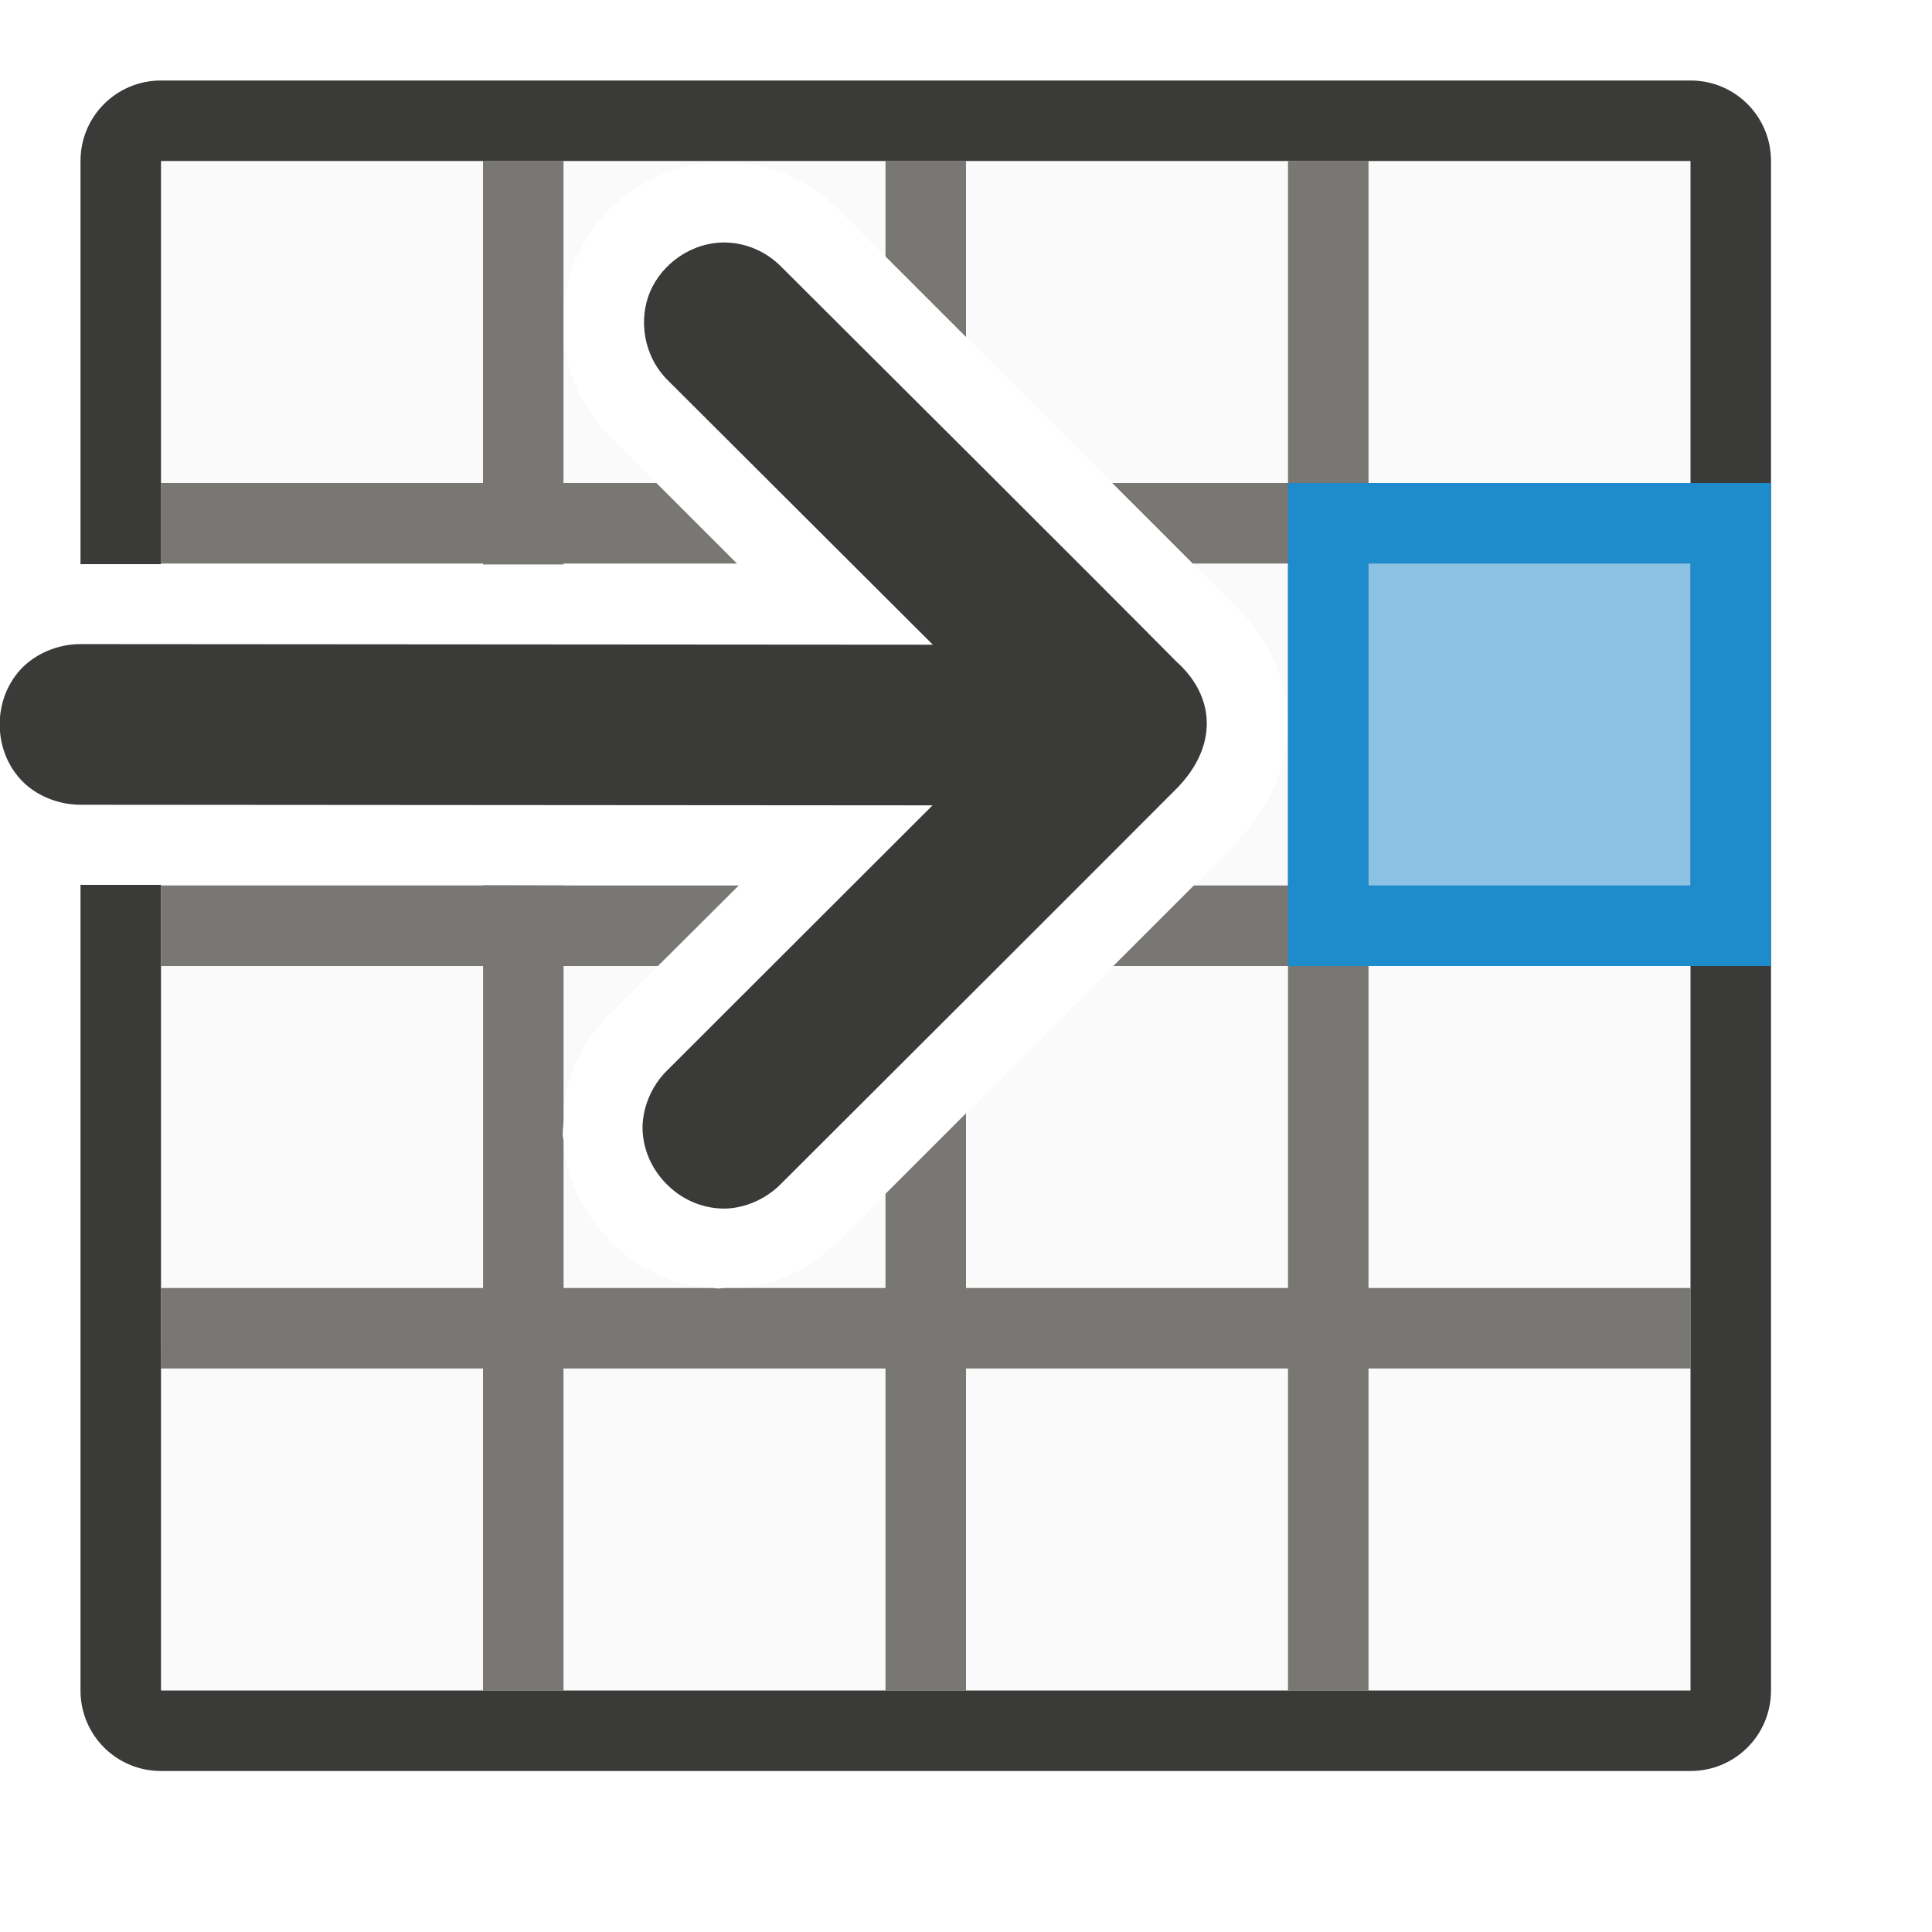
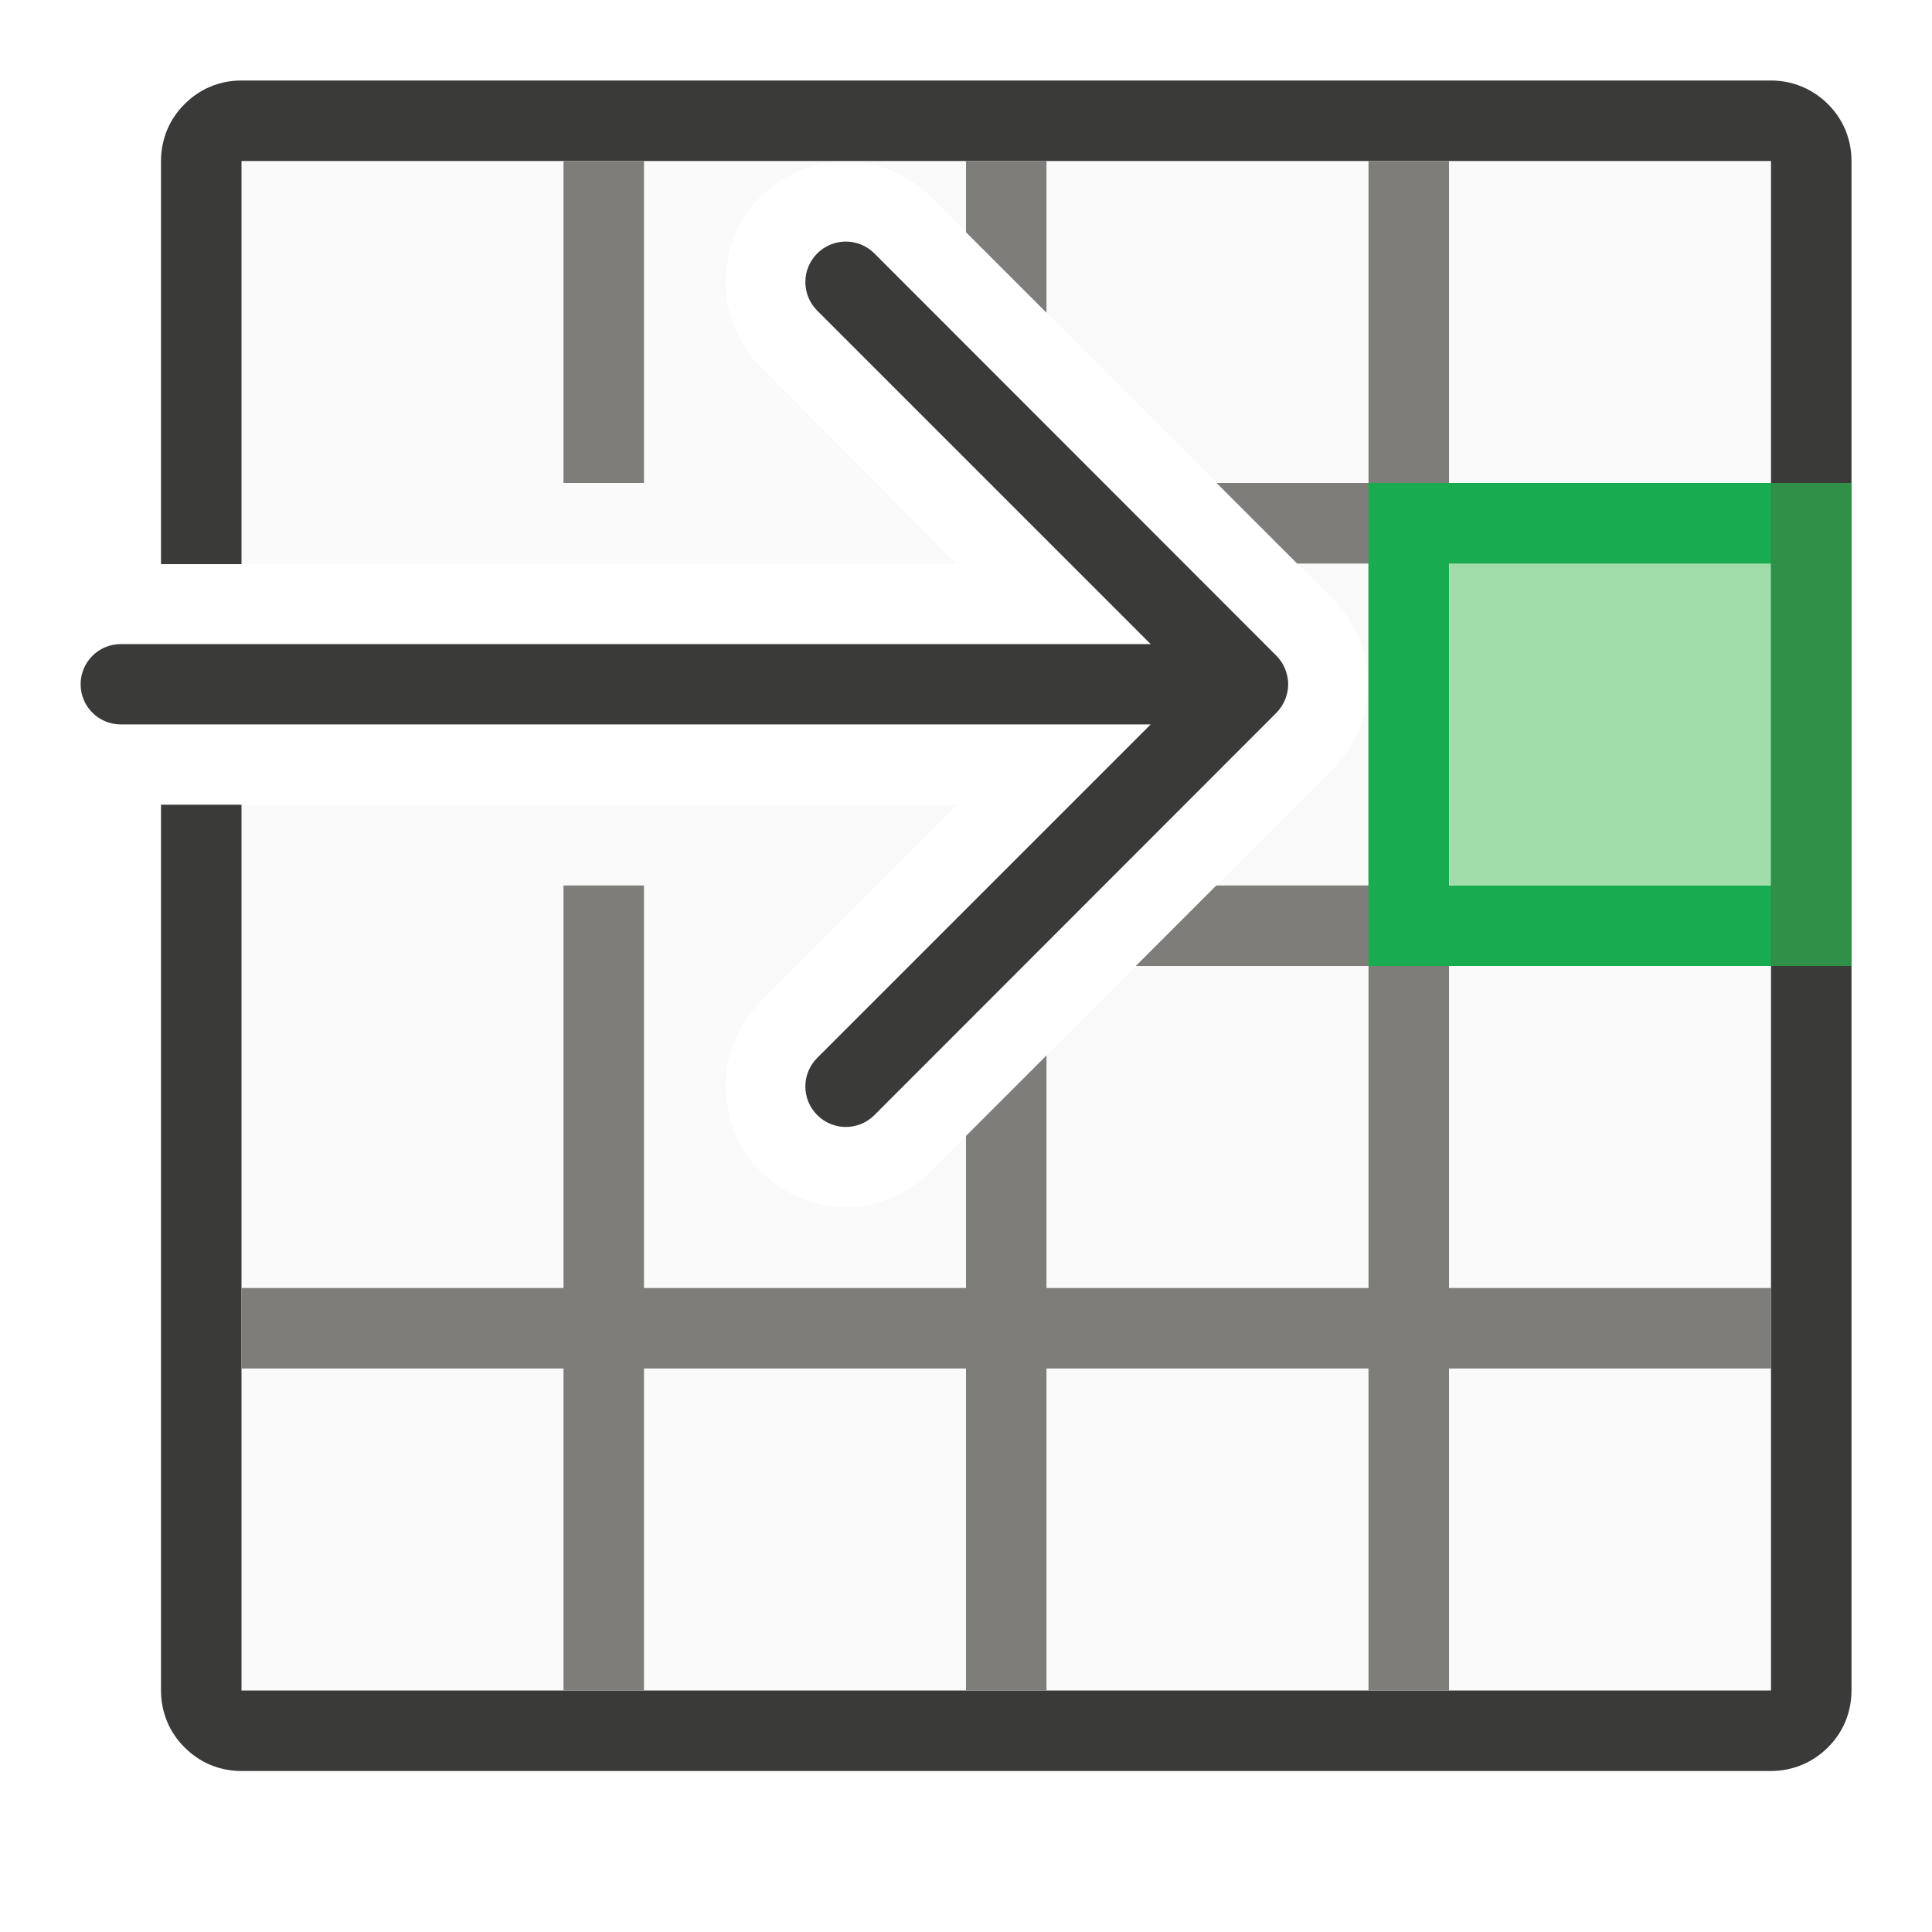
<svg xmlns="http://www.w3.org/2000/svg" height="24" viewBox="0 0 6.35 6.35" width="24">
  <g transform="matrix(0 -1 1 0 0 6.35)">
-     <g stroke-width="1" transform="scale(.2645833)">
-       <path d="m3 2v19h19v-19h-5.008l-.006 7.168 1.58-1.58c.612-.621 1.481-.743 2.207-.436.735.312 1.233 1.038 1.209 1.904a1 1 0 0 1 0 .008c-.018.516-.222.996-.59 1.359l-.008.006c-1.222 1.225-3.76 3.771-4.85 4.852-.367.412-.905.704-1.484.715-.579.011-1.13-.253-1.541-.656a1 1 0 0 1 -.008-.008c-1.046-1.044-3.539-3.534-4.895-4.895-.426-.41-.643-.956-.613-1.535.027-.52.254-.989.584-1.32.323-.324.784-.562 1.314-.592a1 1 0 0 1 .006 0c.597-.03 1.131.191 1.543.621l1.559 1.564.008-7.176z" fill="#fafafa" />
-       <path d="m7 2v4h-4v1h4v4h-4v1h4v4h-4v1h4v4h1v-4h4v4h1v-4h4v4h1v-4h4v-1h-4v-2.184c-.353.353-.723.725-1 1v1.184h-4v-1.17c-.269-.268-.655-.655-1-1v2.17h-4v-4h2.17c-.371-.372-.677-.676-1-1h-1.17v-1.992c-0-.036-.008-.07-.006-.105.001-.013.005-.026.006-.039v-1.863h1.83c.021-.002.041-.009.062-.01a1 1 0 0 1 .006 0c.062-.003.121.008.182.01h1.92v1.172l1 1.004v-2.176h.002l.002-1h-.004v-4h-1v4h-4v-4zm10 0v4h-.012v1h.012v2.154l1-1v-1.154h4v-1h-4v-4zm3.814 9c-.308.309-.632.631-1 1h2.186v-1z" fill="#797774" />
-       <path d="m3 1c-.554 0-1 .446-1 1v19c0 .554.446 1 1 1h19c.554 0 1-.446 1-1v-19c0-.554-.446-1-1-1h-5.01c-0.0.009.002.017.002.025v.975h5.008v19h-19v-19h10.008v-.975c-0-.009.002-.017.002-.025z" fill="#3a3a38" />
-     </g>
-     <g fill="#1e8bcd" transform="matrix(.2645833 0 0 .2645833 1.322917 2.645833)">
-       <path d="m12 7v4h-4v-4z" opacity=".5" stroke-width=".562" />
-       <path d="m7 6v1 4 1h6v-1-4-1zm1 1h4v4h-4z" />
-     </g>
-     <path d="m5.553 2.388c.003-.114-.07-.212-.161-.251-.091-.039-.212-.023-.292.058l-.869.871.002-2.798c.001-.078-.032-.153-.084-.201-.052-.047-.117-.068-.18-.068-.063 0-.128.021-.18.068-.052.047-.085.123-.084.201l-.002 2.797-.868-.869c-.054-.057-.132-.087-.202-.084-.071.004-.131.035-.176.08-.045.045-.075.105-.079.175-.004.07.027.148.083.202l-.002-.002c.357.358 1.022 1.024 1.3 1.301.139.136.302.127.417-.002.282-.279.971-.971 1.297-1.298.049-.048.078-.113.08-.182z" fill="#3a3a38" stroke-width=".265" />
+     <path d="m3 3v19h19v-19h-5.008v8.885l2.451-2.436c.576-.576 1.535-.576 2.111 0 .287.287.443.669.443 1.055-0.0.386-.156.769-.443 1.057l-4.998 4.996c-.19.19-.373.277-.494.326-.156.063-.359.109-.561.109-.202 0-.385-.035-.568-.109-.145-.059-.333-.173-.486-.326l-4.998-4.996c-.287-.287-.443-.67-.443-1.057 0-.386.156-.768.443-1.055.576-.576 1.535-.576 2.111 0l2.443 2.443v-8.893z" fill="#fafafa" transform="scale(.2645833)" />
+     <path d="m3 2c-.139 0-.271.028-.391.078-.12.051-.226.124-.316.215-.09.09-.165.197-.215.316-.051.12-.078.252-.078.391v5.303 1.795 1.717 1.316 8.869c0 .277.112.526.293.707.091.091.196.164.316.215.12.05.252.078.391.078h19c.139 0 .271-.028.391-.078.12-.051.226-.124.316-.215.181-.181.293-.43.293-.707v-8.869-1.316-1.717-1.795-5.303c0-.139-.027-.271-.078-.391-.05-.119-.125-.226-.215-.316-.091-.091-.196-.164-.316-.215-.12-.05-.252-.078-.391-.078h-2.998-.01-2v1h2.002.008 2.998v5.018 2.078 2.721 1.312 7.871h-19v-7.871-1.312-2.721-2.078-5.018h2.998.008 2.996.99 4.012v-1h-4.014-.988-2.994-.01z" fill="#3a3a38" transform="scale(.2645833)" />
+     <path d="m4.498 5.821v-1.058h-1.058v1.058z" fill="#a1ddaa" stroke-width=".149" />
+     <path d="m7 3v4h-4v1h4v4h-4v1h4v4h-4v1h4v4h1v-4h4 10v-1h-4v-1.887l-1 1v.887h-4v-1.891l-1-1v2.891h-4v-4h2.889l-1-1h-1.889v-4l5-0v-1l-5 0v-4zm11 4v1l4 0v-1zm3.115 5-1 1h1.885v-1z" fill="#797774" fill-opacity=".95" transform="scale(.2645833)" />
+     <path d="m12 17v1 4 1h1.875 3.25.875v-1-4-1h-.875-3.25zm1 1h2 .48.039 1.48v4h-1.48-.039-2.48z" fill="#18ab50" stroke-width="1" transform="scale(.2645833)" />
+     <path d="m5.556 2.78c0-.034-.013-.068-.039-.094-.052-.052-.136-.052-.188 0l-1.096 1.096-0-3.385c0-.073-.059-.132-.132-.132-.073 0-.132.059-.132.132l0 3.385-1.096-1.096c-.052-.052-.136-.052-.188 0-.026.026-.039.06-.039.094s.013.068.039.094l1.322 1.321c.012.012.027.022.044.029.015.006.032.01.05.01.018 0 .034-.004.05-.01.017-.007.031-.016.044-.029l1.322-1.321c.026-.026.039-.06.039-.094z" fill="#3a3a38" />
+     <path d="m12 22v1h6v-1z" fill="#309048" transform="scale(.2645833)" />
  </g>
</svg>
